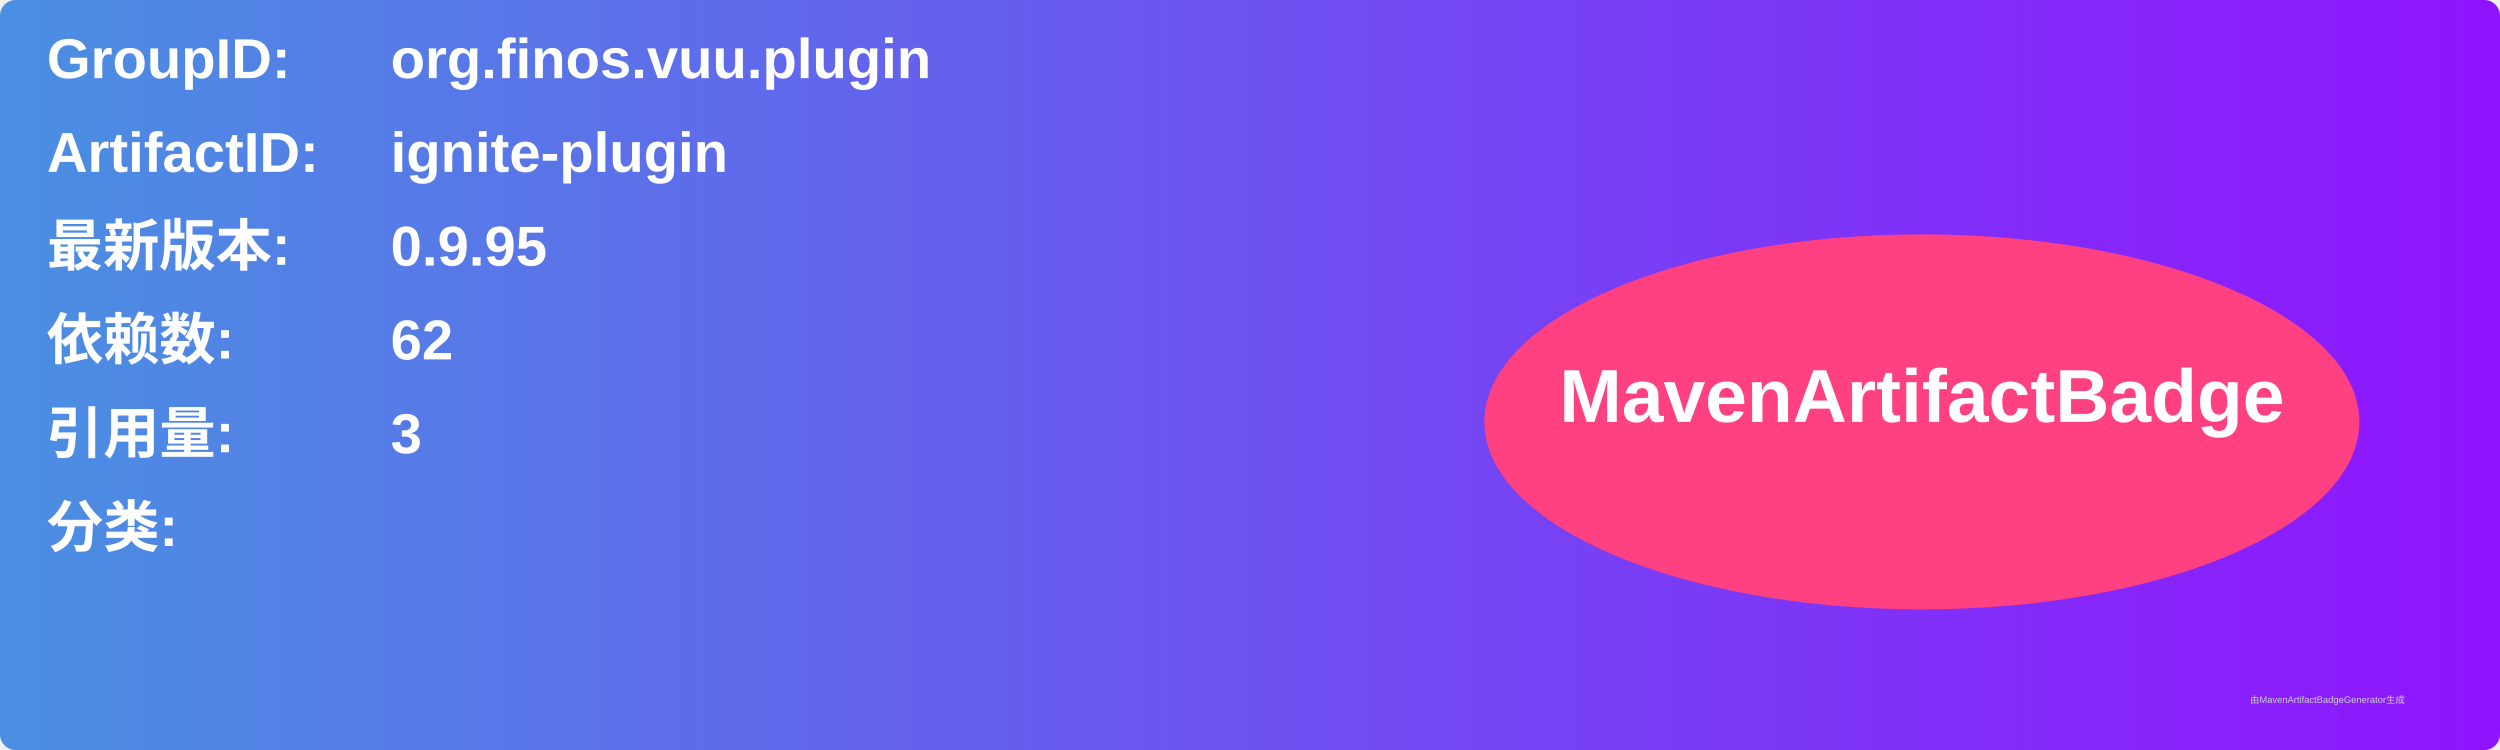
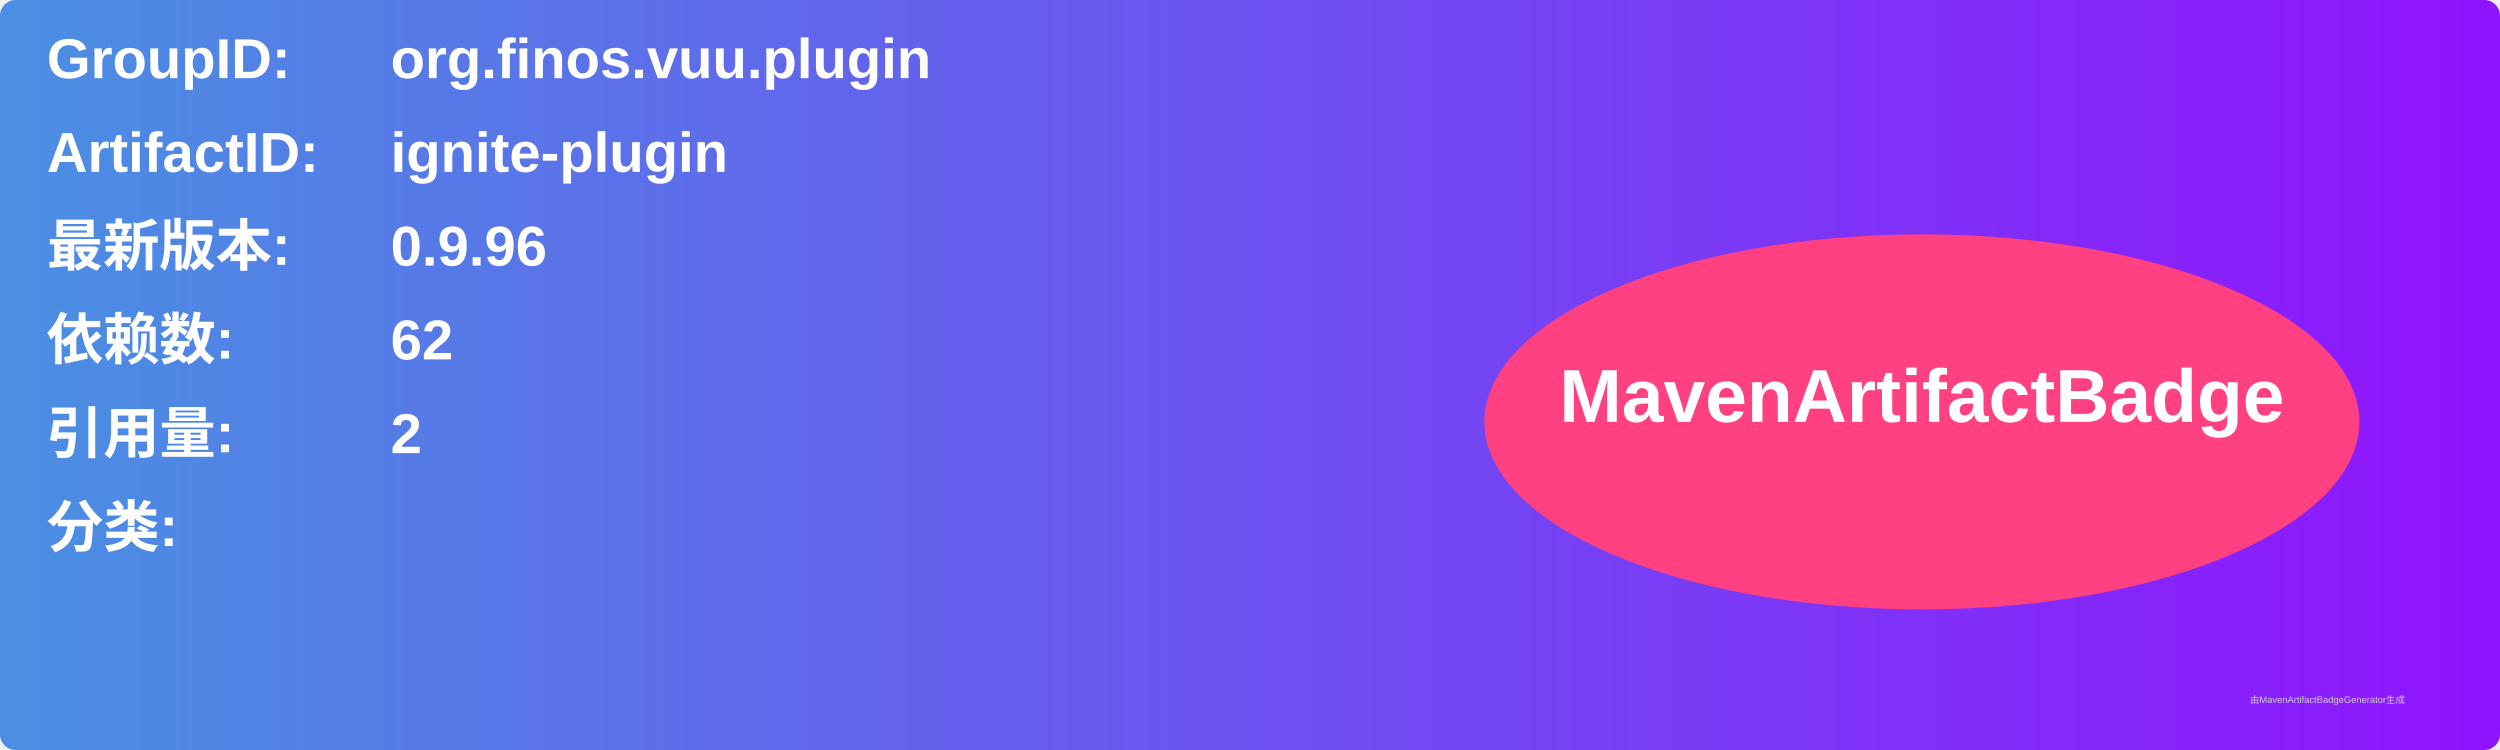
<svg xmlns="http://www.w3.org/2000/svg" width="800" height="240" viewBox="0 0 800 240">
  <linearGradient id="grad" x1="0%" y1="0%" x2="100%" y2="0%">
    <stop offset="0%" stop-color="#4a90e2" />
    <stop offset="100%" stop-color="#9013fe" />
  </linearGradient>
  <rect width="100%" height="100%" rx="5" ry="5" fill="url(#grad)" />
  <g transform="translate(15, 15)">
    <text x="0" y="10" font-family="Arial" font-size="18" fill="white" font-weight="bold" width="260">GroupID:</text>
    <text x="110" y="10" font-family="Arial" font-size="18" fill="white" font-weight="bold" width="460">org.finos.vuu.plugin</text>
    <text x="0" y="40" font-family="Arial" font-size="18" fill="white" font-weight="bold" width="260">ArtifactID:</text>
    <text x="110" y="40" font-family="Arial" font-size="18" fill="white" font-weight="bold" width="460">ignite-plugin</text>
    <text x="0" y="70" font-family="Arial" font-size="18" fill="white" font-weight="bold">最新版本:</text>
    <text x="110" y="70" font-family="Arial" font-size="18" fill="white" font-weight="bold">
-       <tspan font-weight="bold">0.9.95</tspan>
+       <tspan font-weight="bold">0.9.96</tspan>
    </text>
    <text x="0" y="100" font-family="Arial" font-size="18" fill="white" font-weight="bold">依赖数: </text>
    <text x="110" y="100" font-family="Arial" font-size="18" fill="white">
      <tspan font-weight="bold">62</tspan>
    </text>
    <text x="0" y="130" font-family="Arial" font-size="18" fill="white" font-weight="bold">引用量: </text>
    <text x="110" y="130" font-family="Arial" font-size="18" fill="white">
-       <tspan font-weight="bold">3</tspan>
+       <tspan font-weight="bold">2</tspan>
    </text>
    <text x="0" y="160" font-family="Arial" font-size="18" fill="white" font-weight="bold">分类:</text>
    <text x="10" y="190" font-family="Arial" font-size="10" fill="white">
      <tspan font-weight="bold" />
    </text>
    <ellipse cx="600" cy="120" rx="140" ry="60" fill="#ff4081" />
    <text x="600" y="120" text-anchor="middle" font-family="Arial" font-size="24" fill="white" font-weight="bold">MavenArtifactBadge</text>
  </g>
  <text x="720" y="225" font-family="Arial" font-size="3" fill="#d0d0d0">由MavenArtifactBadgeGenerator生成</text>
</svg>
